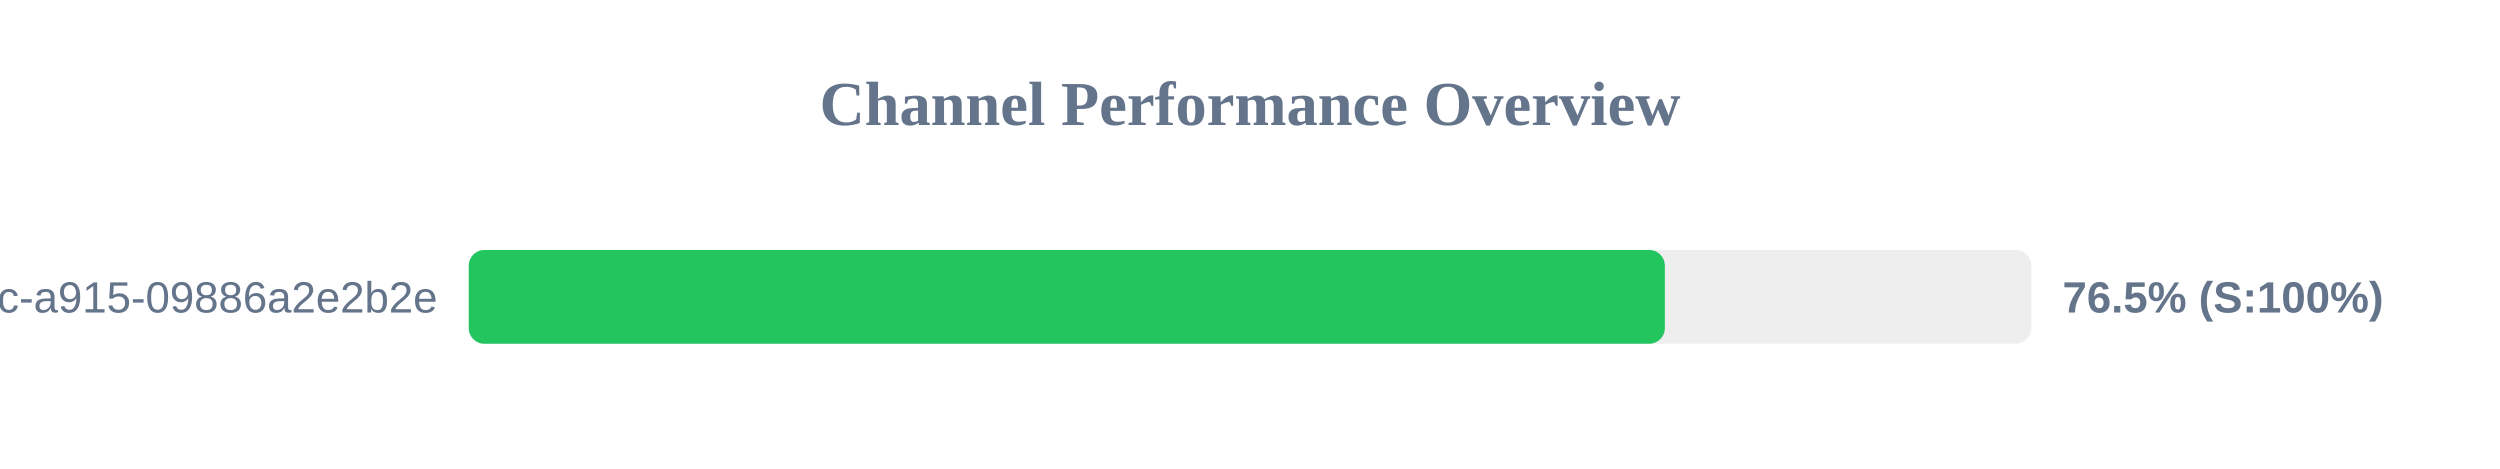
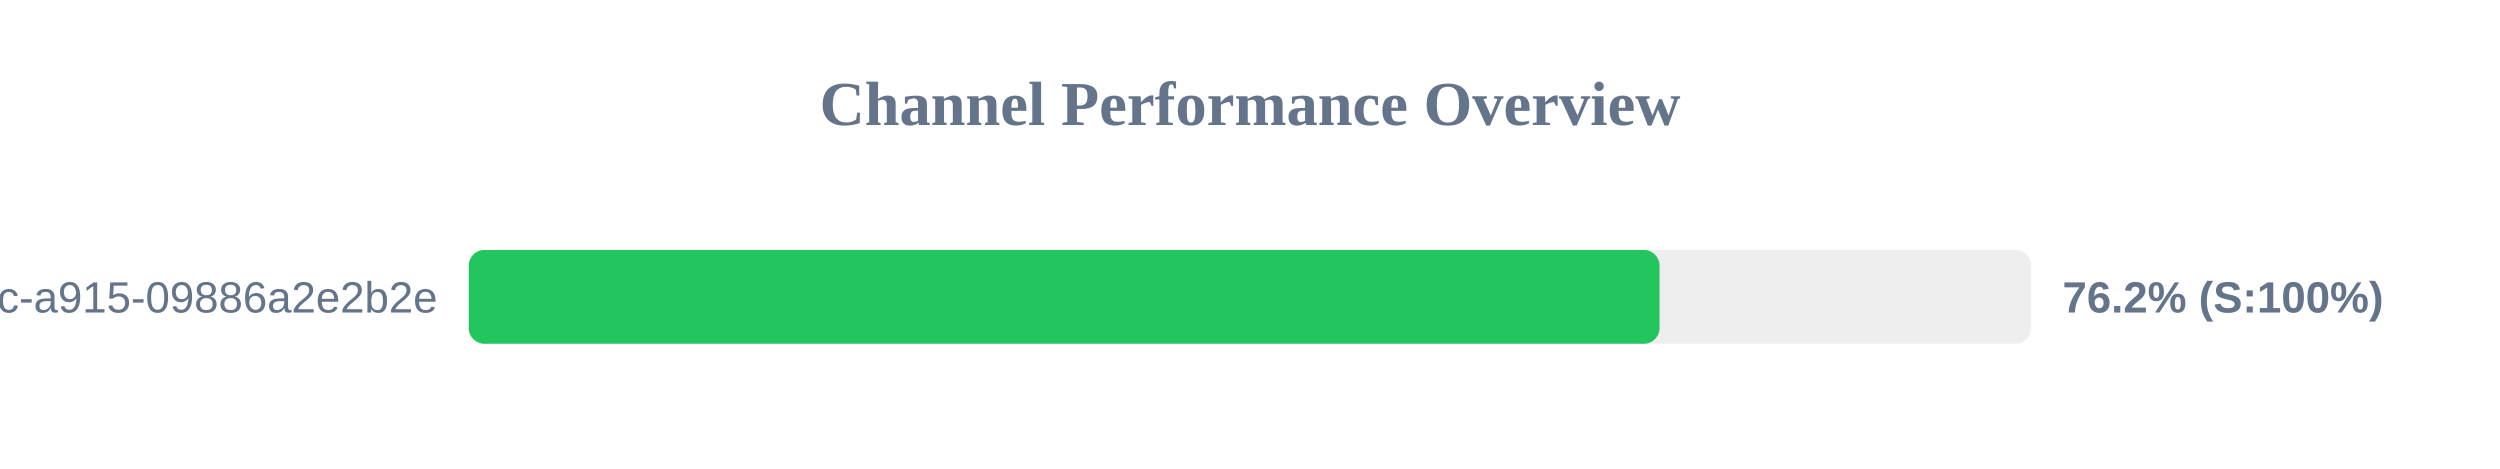
<svg xmlns="http://www.w3.org/2000/svg" width="800" height="150" version="1.1">
  <style>
        .row { font: 14px Arial; fill: #64748b; }
        .score { font: bold 14px Arial; fill: #64748b; }
    </style>
  <text x="400" y="40" text-anchor="middle" font-size="20px" font-weight="bold" fill="#64748b">Channel Performance Overview</text>
  <rect x="150" y="80" width="500" height="30" fill="#eee" rx="5" />
-   <rect x="150" y="80" width="382.75" height="30" fill="#22c55e" rx="5" />
+   <rect x="150" y="80" width="381.05" height="30" fill="#22c55e" rx="5" />
  <text x="140" y="100" text-anchor="end" class="row">?uuid=52816135-d3bc-46bc-a915-09886a2e2b2e</text>
-   <text x="660" y="100" text-anchor="start" class="score">76.5% (S:100%)</text>
+   <text x="660" y="100" text-anchor="start" class="score">76.2% (S:100%)</text>
</svg>
